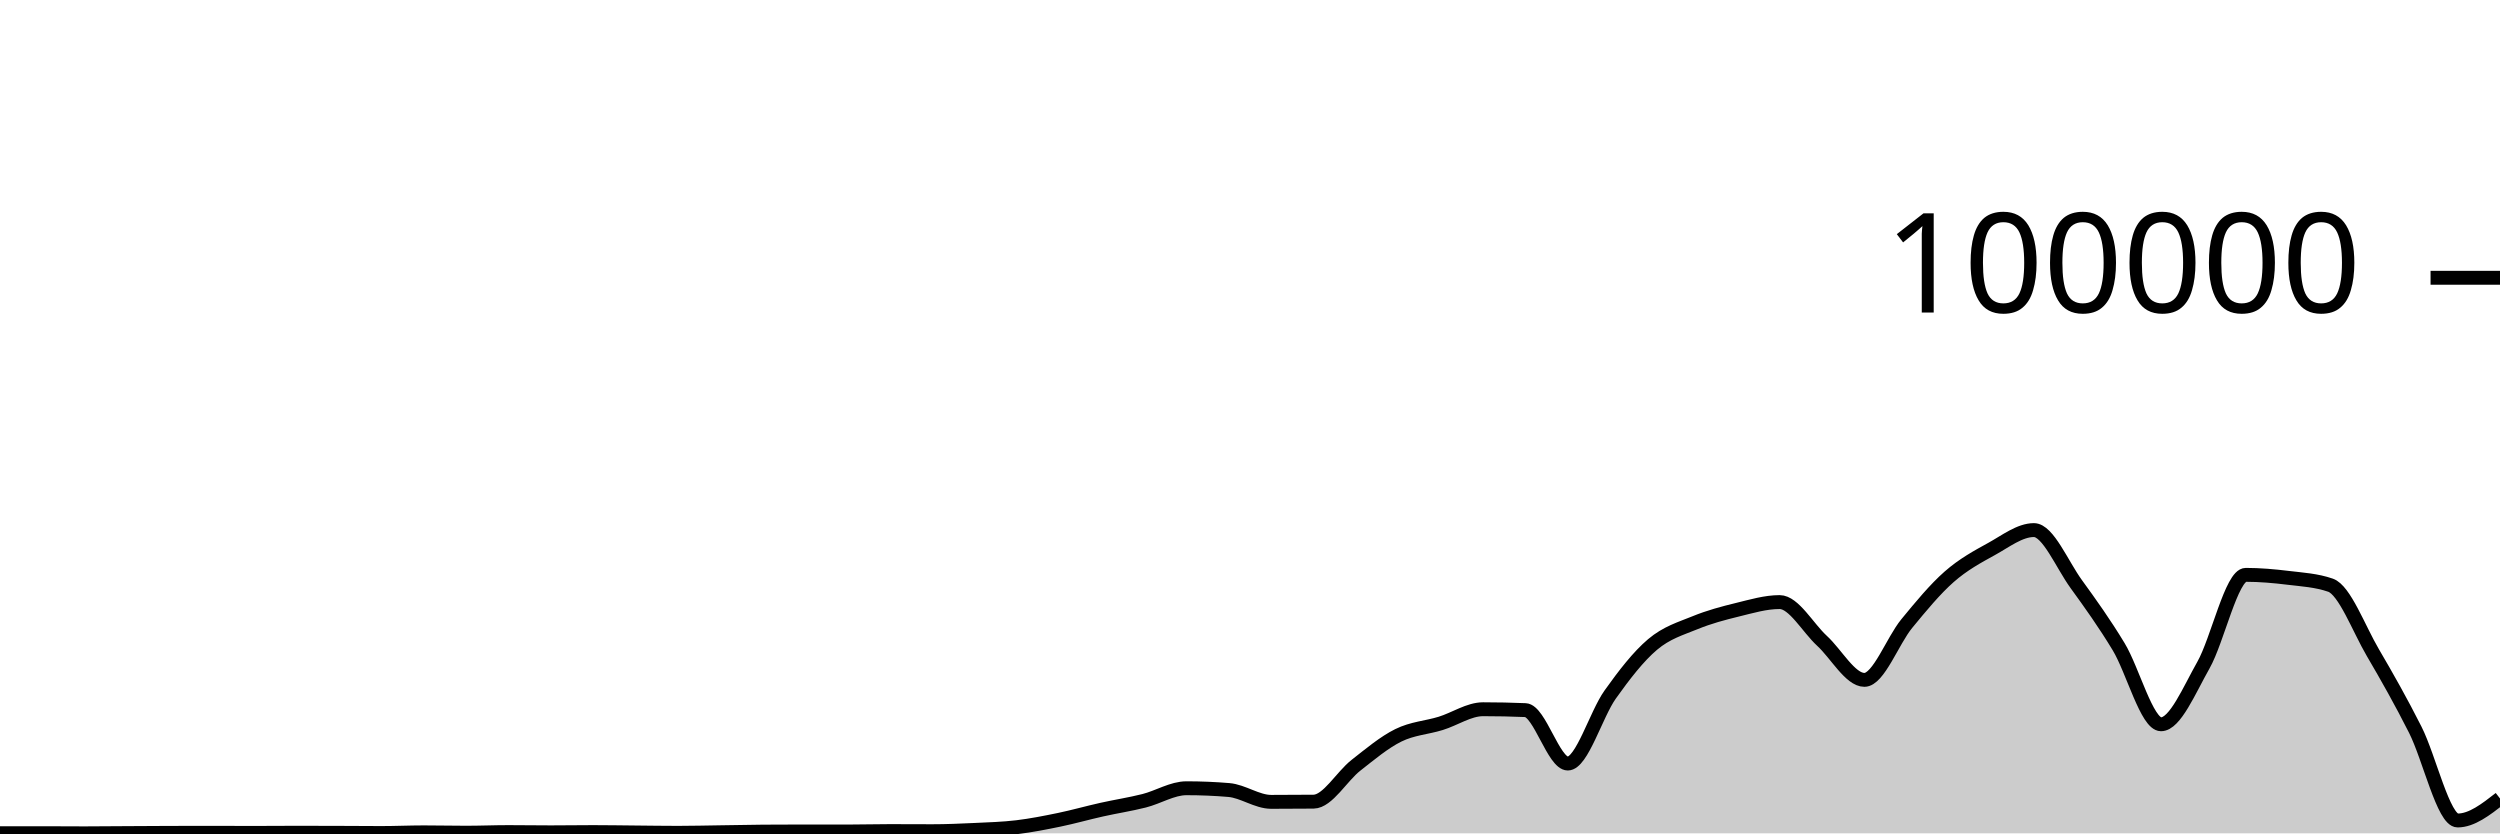
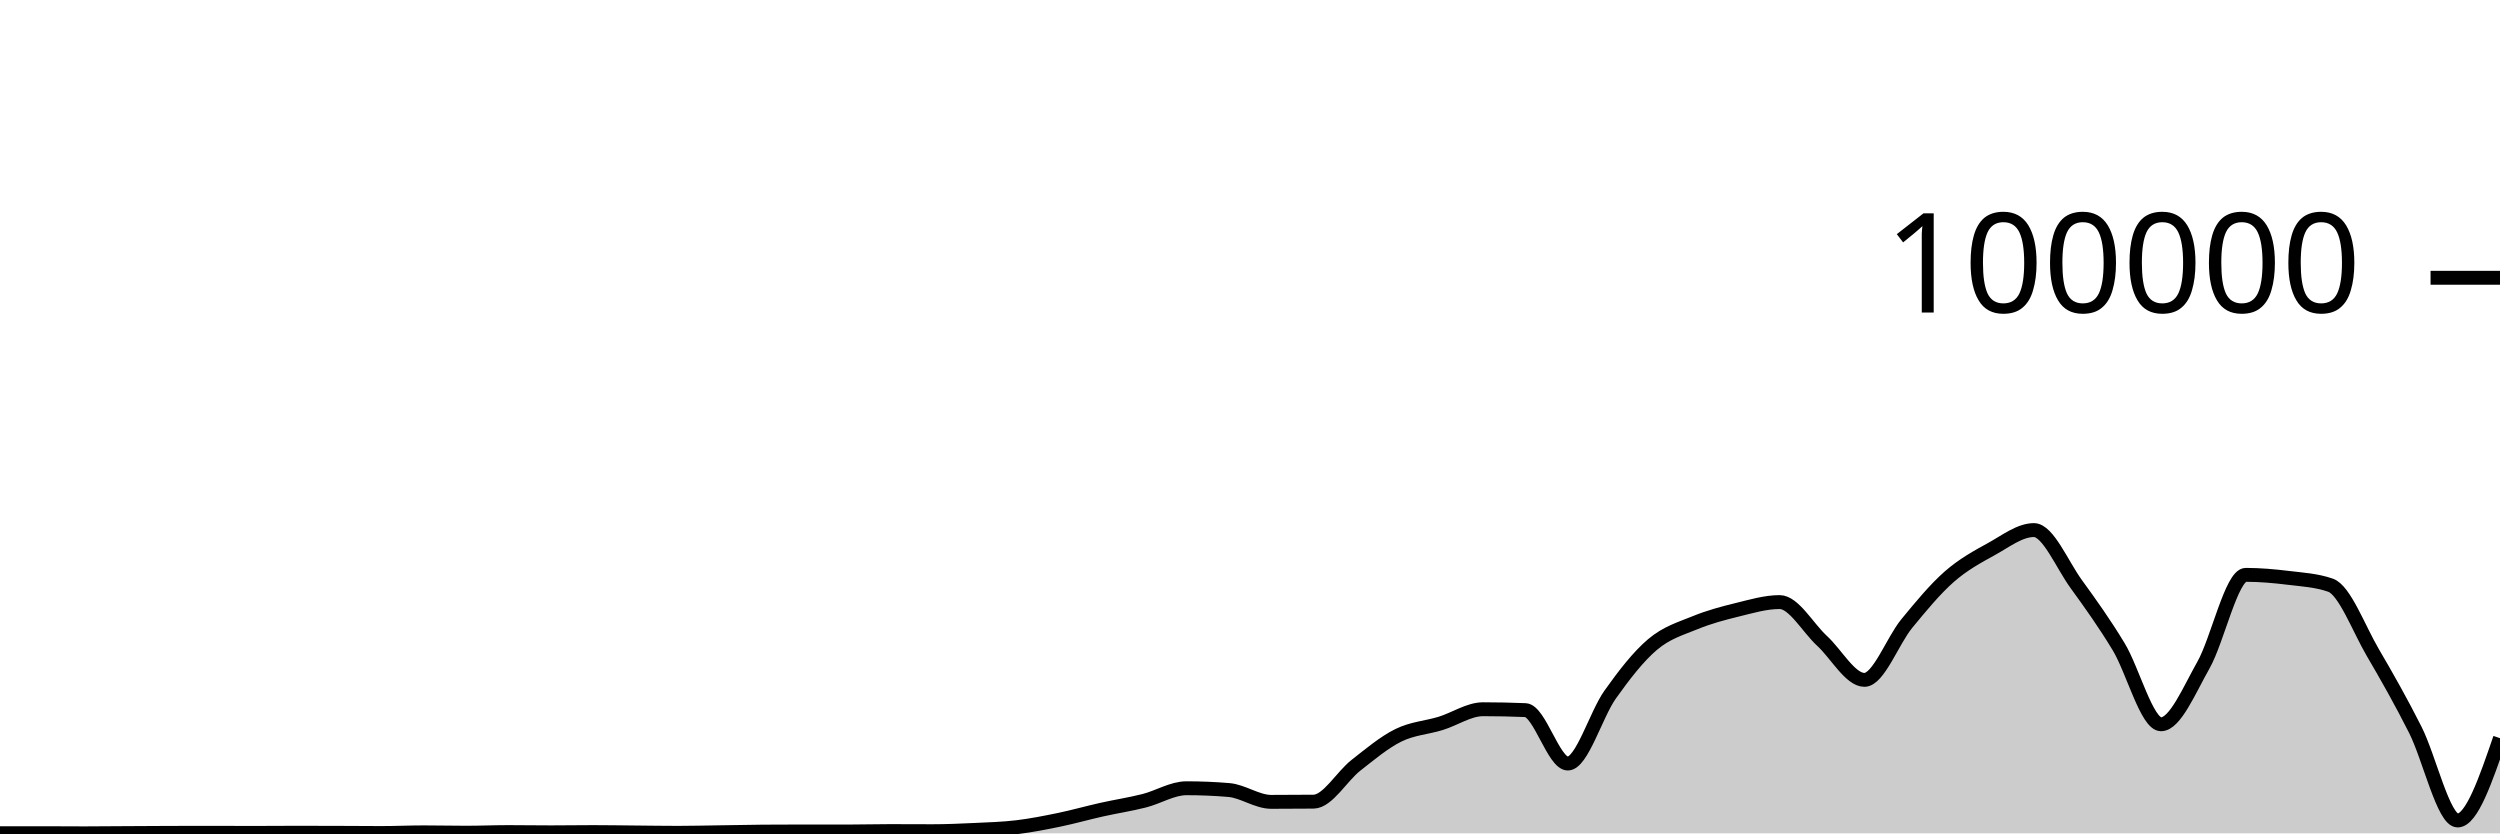
<svg xmlns="http://www.w3.org/2000/svg" viewBox="0 0 180 60">
  <g transform="translate(0,20)">
-     <path class="area" fill="rgba(0, 0, 0, 0.2)" d="M0,39.989C1.017,39.989,2.034,39.989,3.051,39.989C4.068,39.989,5.085,40,6.102,40C7.119,40,8.136,39.988,9.153,39.982C10.169,39.976,11.186,39.969,12.203,39.966C13.22,39.963,14.237,39.961,15.254,39.961C16.271,39.961,17.288,39.968,18.305,39.968C19.322,39.968,20.339,39.957,21.356,39.957C22.373,39.957,23.39,39.96,24.407,39.963C25.424,39.967,26.441,39.977,27.458,39.977C28.475,39.977,29.492,39.929,30.508,39.929C31.525,39.929,32.542,39.954,33.559,39.954C34.576,39.954,35.593,39.91,36.61,39.91C37.627,39.91,38.644,39.928,39.661,39.928C40.678,39.928,41.695,39.91,42.712,39.91C43.729,39.91,44.746,39.928,45.763,39.937C46.78,39.946,47.797,39.963,48.814,39.963C49.831,39.963,50.847,39.936,51.864,39.922C52.881,39.907,53.898,39.885,54.915,39.876C55.932,39.868,56.949,39.864,57.966,39.864C58.983,39.864,60,39.868,61.017,39.868C62.034,39.868,63.051,39.838,64.068,39.838C65.085,39.838,66.102,39.846,67.119,39.846C68.136,39.846,69.153,39.802,70.169,39.754C71.186,39.706,72.203,39.678,73.22,39.556C74.237,39.434,75.254,39.233,76.271,39.023C77.288,38.812,78.305,38.522,79.322,38.295C80.339,38.067,81.356,37.914,82.373,37.657C83.39,37.4,84.407,36.754,85.424,36.754C86.441,36.754,87.458,36.796,88.475,36.881C89.492,36.966,90.508,37.734,91.525,37.734C92.542,37.734,93.559,37.729,94.576,37.719C95.593,37.709,96.61,35.896,97.627,35.101C98.644,34.305,99.661,33.447,100.678,32.945C101.695,32.442,102.712,32.397,103.729,32.084C104.746,31.771,105.763,31.065,106.78,31.065C107.797,31.065,108.814,31.086,109.831,31.129C110.847,31.172,111.864,34.975,112.881,34.975C113.898,34.975,114.915,31.436,115.932,30.008C116.949,28.579,117.966,27.266,118.983,26.404C120,25.543,121.017,25.255,122.034,24.839C123.051,24.422,124.068,24.152,125.085,23.904C126.102,23.656,127.119,23.349,128.136,23.349C129.153,23.349,130.169,25.207,131.186,26.141C132.203,27.074,133.22,28.951,134.237,28.951C135.254,28.951,136.271,26.133,137.288,24.896C138.305,23.659,139.322,22.425,140.339,21.53C141.356,20.636,142.373,20.089,143.39,19.528C144.407,18.968,145.424,18.166,146.441,18.166C147.458,18.166,148.475,20.658,149.492,22.057C150.508,23.456,151.525,24.879,152.542,26.561C153.559,28.243,154.576,32.148,155.593,32.148C156.61,32.148,157.627,29.686,158.644,27.893C159.661,26.1,160.678,21.389,161.695,21.389C162.712,21.389,163.729,21.48,164.746,21.604C165.763,21.728,166.78,21.781,167.797,22.134C168.814,22.487,169.831,25.257,170.847,26.991C171.864,28.725,172.881,30.525,173.898,32.539C174.915,34.553,175.932,39.075,176.949,39.075C177.966,39.075,178.983,38.283,180,37.491L180,40C178.983,40,177.966,40,176.949,40C175.932,40,174.915,40,173.898,40C172.881,40,171.864,40,170.847,40C169.831,40,168.814,40,167.797,40C166.78,40,165.763,40,164.746,40C163.729,40,162.712,40,161.695,40C160.678,40,159.661,40,158.644,40C157.627,40,156.61,40,155.593,40C154.576,40,153.559,40,152.542,40C151.525,40,150.508,40,149.492,40C148.475,40,147.458,40,146.441,40C145.424,40,144.407,40,143.39,40C142.373,40,141.356,40,140.339,40C139.322,40,138.305,40,137.288,40C136.271,40,135.254,40,134.237,40C133.22,40,132.203,40,131.186,40C130.169,40,129.153,40,128.136,40C127.119,40,126.102,40,125.085,40C124.068,40,123.051,40,122.034,40C121.017,40,120,40,118.983,40C117.966,40,116.949,40,115.932,40C114.915,40,113.898,40,112.881,40C111.864,40,110.847,40,109.831,40C108.814,40,107.797,40,106.78,40C105.763,40,104.746,40,103.729,40C102.712,40,101.695,40,100.678,40C99.661,40,98.644,40,97.627,40C96.61,40,95.593,40,94.576,40C93.559,40,92.542,40,91.525,40C90.508,40,89.492,40,88.475,40C87.458,40,86.441,40,85.424,40C84.407,40,83.39,40,82.373,40C81.356,40,80.339,40,79.322,40C78.305,40,77.288,40,76.271,40C75.254,40,74.237,40,73.22,40C72.203,40,71.186,40,70.169,40C69.153,40,68.136,40,67.119,40C66.102,40,65.085,40,64.068,40C63.051,40,62.034,40,61.017,40C60,40,58.983,40,57.966,40C56.949,40,55.932,40,54.915,40C53.898,40,52.881,40,51.864,40C50.847,40,49.831,40,48.814,40C47.797,40,46.78,40,45.763,40C44.746,40,43.729,40,42.712,40C41.695,40,40.678,40,39.661,40C38.644,40,37.627,40,36.61,40C35.593,40,34.576,40,33.559,40C32.542,40,31.525,40,30.508,40C29.492,40,28.475,40,27.458,40C26.441,40,25.424,40,24.407,40C23.39,40,22.373,40,21.356,40C20.339,40,19.322,40,18.305,40C17.288,40,16.271,40,15.254,40C14.237,40,13.22,40,12.203,40C11.186,40,10.169,40,9.153,40C8.136,40,7.119,40,6.102,40C5.085,40,4.068,40,3.051,40C2.034,40,1.017,40,0,40Z" />
-     <path class="line" stroke="black" fill="none" d="M0,39.989C1.017,39.989,2.034,39.989,3.051,39.989C4.068,39.989,5.085,40,6.102,40C7.119,40,8.136,39.988,9.153,39.982C10.169,39.976,11.186,39.969,12.203,39.966C13.22,39.963,14.237,39.961,15.254,39.961C16.271,39.961,17.288,39.968,18.305,39.968C19.322,39.968,20.339,39.957,21.356,39.957C22.373,39.957,23.39,39.96,24.407,39.963C25.424,39.967,26.441,39.977,27.458,39.977C28.475,39.977,29.492,39.929,30.508,39.929C31.525,39.929,32.542,39.954,33.559,39.954C34.576,39.954,35.593,39.91,36.61,39.91C37.627,39.91,38.644,39.928,39.661,39.928C40.678,39.928,41.695,39.91,42.712,39.91C43.729,39.91,44.746,39.928,45.763,39.937C46.78,39.946,47.797,39.963,48.814,39.963C49.831,39.963,50.847,39.936,51.864,39.922C52.881,39.907,53.898,39.885,54.915,39.876C55.932,39.868,56.949,39.864,57.966,39.864C58.983,39.864,60,39.868,61.017,39.868C62.034,39.868,63.051,39.838,64.068,39.838C65.085,39.838,66.102,39.846,67.119,39.846C68.136,39.846,69.153,39.802,70.169,39.754C71.186,39.706,72.203,39.678,73.22,39.556C74.237,39.434,75.254,39.233,76.271,39.023C77.288,38.812,78.305,38.522,79.322,38.295C80.339,38.067,81.356,37.914,82.373,37.657C83.39,37.4,84.407,36.754,85.424,36.754C86.441,36.754,87.458,36.796,88.475,36.881C89.492,36.966,90.508,37.734,91.525,37.734C92.542,37.734,93.559,37.729,94.576,37.719C95.593,37.709,96.61,35.896,97.627,35.101C98.644,34.305,99.661,33.447,100.678,32.945C101.695,32.442,102.712,32.397,103.729,32.084C104.746,31.771,105.763,31.065,106.78,31.065C107.797,31.065,108.814,31.086,109.831,31.129C110.847,31.172,111.864,34.975,112.881,34.975C113.898,34.975,114.915,31.436,115.932,30.008C116.949,28.579,117.966,27.266,118.983,26.404C120,25.543,121.017,25.255,122.034,24.839C123.051,24.422,124.068,24.152,125.085,23.904C126.102,23.656,127.119,23.349,128.136,23.349C129.153,23.349,130.169,25.207,131.186,26.141C132.203,27.074,133.22,28.951,134.237,28.951C135.254,28.951,136.271,26.133,137.288,24.896C138.305,23.659,139.322,22.425,140.339,21.53C141.356,20.636,142.373,20.089,143.39,19.528C144.407,18.968,145.424,18.166,146.441,18.166C147.458,18.166,148.475,20.658,149.492,22.057C150.508,23.456,151.525,24.879,152.542,26.561C153.559,28.243,154.576,32.148,155.593,32.148C156.61,32.148,157.627,29.686,158.644,27.893C159.661,26.1,160.678,21.389,161.695,21.389C162.712,21.389,163.729,21.48,164.746,21.604C165.763,21.728,166.78,21.781,167.797,22.134C168.814,22.487,169.831,25.257,170.847,26.991C171.864,28.725,172.881,30.525,173.898,32.539C174.915,34.553,175.932,39.075,176.949,39.075C177.966,39.075,178.983,38.283,180,37.491" />
+     <path class="area" fill="rgba(0, 0, 0, 0.2)" d="M0,39.989C1.017,39.989,2.034,39.989,3.051,39.989C4.068,39.989,5.085,40,6.102,40C7.119,40,8.136,39.988,9.153,39.982C10.169,39.976,11.186,39.969,12.203,39.966C13.22,39.963,14.237,39.961,15.254,39.961C16.271,39.961,17.288,39.968,18.305,39.968C19.322,39.968,20.339,39.957,21.356,39.957C22.373,39.957,23.39,39.96,24.407,39.963C25.424,39.967,26.441,39.977,27.458,39.977C28.475,39.977,29.492,39.929,30.508,39.929C31.525,39.929,32.542,39.954,33.559,39.954C34.576,39.954,35.593,39.91,36.61,39.91C37.627,39.91,38.644,39.928,39.661,39.928C40.678,39.928,41.695,39.91,42.712,39.91C43.729,39.91,44.746,39.928,45.763,39.937C46.78,39.946,47.797,39.963,48.814,39.963C49.831,39.963,50.847,39.936,51.864,39.922C52.881,39.907,53.898,39.885,54.915,39.876C55.932,39.868,56.949,39.864,57.966,39.864C58.983,39.864,60,39.868,61.017,39.868C62.034,39.868,63.051,39.838,64.068,39.838C65.085,39.838,66.102,39.846,67.119,39.846C68.136,39.846,69.153,39.802,70.169,39.754C71.186,39.706,72.203,39.678,73.22,39.556C74.237,39.434,75.254,39.233,76.271,39.023C77.288,38.812,78.305,38.522,79.322,38.295C80.339,38.067,81.356,37.914,82.373,37.657C83.39,37.4,84.407,36.754,85.424,36.754C86.441,36.754,87.458,36.796,88.475,36.881C89.492,36.966,90.508,37.734,91.525,37.734C92.542,37.734,93.559,37.729,94.576,37.719C95.593,37.709,96.61,35.896,97.627,35.101C98.644,34.305,99.661,33.447,100.678,32.945C101.695,32.442,102.712,32.397,103.729,32.084C104.746,31.771,105.763,31.065,106.78,31.065C107.797,31.065,108.814,31.086,109.831,31.129C110.847,31.172,111.864,34.975,112.881,34.975C113.898,34.975,114.915,31.436,115.932,30.008C116.949,28.579,117.966,27.266,118.983,26.404C120,25.543,121.017,25.255,122.034,24.839C123.051,24.422,124.068,24.152,125.085,23.904C126.102,23.656,127.119,23.349,128.136,23.349C129.153,23.349,130.169,25.207,131.186,26.141C132.203,27.074,133.22,28.951,134.237,28.951C135.254,28.951,136.271,26.133,137.288,24.896C138.305,23.659,139.322,22.425,140.339,21.53C141.356,20.636,142.373,20.089,143.39,19.528C144.407,18.968,145.424,18.166,146.441,18.166C147.458,18.166,148.475,20.658,149.492,22.057C150.508,23.456,151.525,24.879,152.542,26.561C153.559,28.243,154.576,32.148,155.593,32.148C156.61,32.148,157.627,29.686,158.644,27.893C159.661,26.1,160.678,21.389,161.695,21.389C162.712,21.389,163.729,21.48,164.746,21.604C165.763,21.728,166.78,21.781,167.797,22.134C168.814,22.487,169.831,25.257,170.847,26.991C171.864,28.725,172.881,30.525,173.898,32.539C174.915,34.553,175.932,39.075,176.949,39.075C177.966,39.075,178.983,36.112,180,33.149L180,40C178.983,40,177.966,40,176.949,40C175.932,40,174.915,40,173.898,40C172.881,40,171.864,40,170.847,40C169.831,40,168.814,40,167.797,40C166.78,40,165.763,40,164.746,40C163.729,40,162.712,40,161.695,40C160.678,40,159.661,40,158.644,40C157.627,40,156.61,40,155.593,40C154.576,40,153.559,40,152.542,40C151.525,40,150.508,40,149.492,40C148.475,40,147.458,40,146.441,40C145.424,40,144.407,40,143.39,40C142.373,40,141.356,40,140.339,40C139.322,40,138.305,40,137.288,40C136.271,40,135.254,40,134.237,40C133.22,40,132.203,40,131.186,40C130.169,40,129.153,40,128.136,40C127.119,40,126.102,40,125.085,40C124.068,40,123.051,40,122.034,40C121.017,40,120,40,118.983,40C117.966,40,116.949,40,115.932,40C114.915,40,113.898,40,112.881,40C111.864,40,110.847,40,109.831,40C108.814,40,107.797,40,106.78,40C105.763,40,104.746,40,103.729,40C102.712,40,101.695,40,100.678,40C99.661,40,98.644,40,97.627,40C96.61,40,95.593,40,94.576,40C93.559,40,92.542,40,91.525,40C90.508,40,89.492,40,88.475,40C87.458,40,86.441,40,85.424,40C84.407,40,83.39,40,82.373,40C81.356,40,80.339,40,79.322,40C78.305,40,77.288,40,76.271,40C75.254,40,74.237,40,73.22,40C72.203,40,71.186,40,70.169,40C69.153,40,68.136,40,67.119,40C66.102,40,65.085,40,64.068,40C63.051,40,62.034,40,61.017,40C60,40,58.983,40,57.966,40C56.949,40,55.932,40,54.915,40C53.898,40,52.881,40,51.864,40C50.847,40,49.831,40,48.814,40C47.797,40,46.78,40,45.763,40C44.746,40,43.729,40,42.712,40C41.695,40,40.678,40,39.661,40C38.644,40,37.627,40,36.61,40C35.593,40,34.576,40,33.559,40C32.542,40,31.525,40,30.508,40C29.492,40,28.475,40,27.458,40C26.441,40,25.424,40,24.407,40C23.39,40,22.373,40,21.356,40C20.339,40,19.322,40,18.305,40C17.288,40,16.271,40,15.254,40C14.237,40,13.22,40,12.203,40C11.186,40,10.169,40,9.153,40C8.136,40,7.119,40,6.102,40C5.085,40,4.068,40,3.051,40C2.034,40,1.017,40,0,40Z" />
+     <path class="line" stroke="black" fill="none" d="M0,39.989C1.017,39.989,2.034,39.989,3.051,39.989C4.068,39.989,5.085,40,6.102,40C7.119,40,8.136,39.988,9.153,39.982C10.169,39.976,11.186,39.969,12.203,39.966C13.22,39.963,14.237,39.961,15.254,39.961C16.271,39.961,17.288,39.968,18.305,39.968C19.322,39.968,20.339,39.957,21.356,39.957C22.373,39.957,23.39,39.96,24.407,39.963C25.424,39.967,26.441,39.977,27.458,39.977C28.475,39.977,29.492,39.929,30.508,39.929C31.525,39.929,32.542,39.954,33.559,39.954C34.576,39.954,35.593,39.91,36.61,39.91C37.627,39.91,38.644,39.928,39.661,39.928C40.678,39.928,41.695,39.91,42.712,39.91C43.729,39.91,44.746,39.928,45.763,39.937C46.78,39.946,47.797,39.963,48.814,39.963C49.831,39.963,50.847,39.936,51.864,39.922C52.881,39.907,53.898,39.885,54.915,39.876C55.932,39.868,56.949,39.864,57.966,39.864C58.983,39.864,60,39.868,61.017,39.868C62.034,39.868,63.051,39.838,64.068,39.838C65.085,39.838,66.102,39.846,67.119,39.846C68.136,39.846,69.153,39.802,70.169,39.754C71.186,39.706,72.203,39.678,73.22,39.556C74.237,39.434,75.254,39.233,76.271,39.023C77.288,38.812,78.305,38.522,79.322,38.295C80.339,38.067,81.356,37.914,82.373,37.657C83.39,37.4,84.407,36.754,85.424,36.754C86.441,36.754,87.458,36.796,88.475,36.881C89.492,36.966,90.508,37.734,91.525,37.734C92.542,37.734,93.559,37.729,94.576,37.719C95.593,37.709,96.61,35.896,97.627,35.101C98.644,34.305,99.661,33.447,100.678,32.945C101.695,32.442,102.712,32.397,103.729,32.084C104.746,31.771,105.763,31.065,106.78,31.065C107.797,31.065,108.814,31.086,109.831,31.129C110.847,31.172,111.864,34.975,112.881,34.975C113.898,34.975,114.915,31.436,115.932,30.008C116.949,28.579,117.966,27.266,118.983,26.404C120,25.543,121.017,25.255,122.034,24.839C123.051,24.422,124.068,24.152,125.085,23.904C126.102,23.656,127.119,23.349,128.136,23.349C129.153,23.349,130.169,25.207,131.186,26.141C132.203,27.074,133.22,28.951,134.237,28.951C135.254,28.951,136.271,26.133,137.288,24.896C138.305,23.659,139.322,22.425,140.339,21.53C141.356,20.636,142.373,20.089,143.39,19.528C144.407,18.968,145.424,18.166,146.441,18.166C147.458,18.166,148.475,20.658,149.492,22.057C150.508,23.456,151.525,24.879,152.542,26.561C153.559,28.243,154.576,32.148,155.593,32.148C156.61,32.148,157.627,29.686,158.644,27.893C159.661,26.1,160.678,21.389,161.695,21.389C162.712,21.389,163.729,21.48,164.746,21.604C165.763,21.728,166.78,21.781,167.797,22.134C168.814,22.487,169.831,25.257,170.847,26.991C171.864,28.725,172.881,30.525,173.898,32.539C174.915,34.553,175.932,39.075,176.949,39.075C177.966,39.075,178.983,36.112,180,33.149" />
    <path class="axis-ceiling" stroke-width="1" stroke="black" fill="none" d="M175,0L180,0" />
    <text class="axis-ceiling-label" font-family="sans-serif" text-anchor="end" font-size="10px" x="170" y="2.5">100000</text>
  </g>
</svg>
